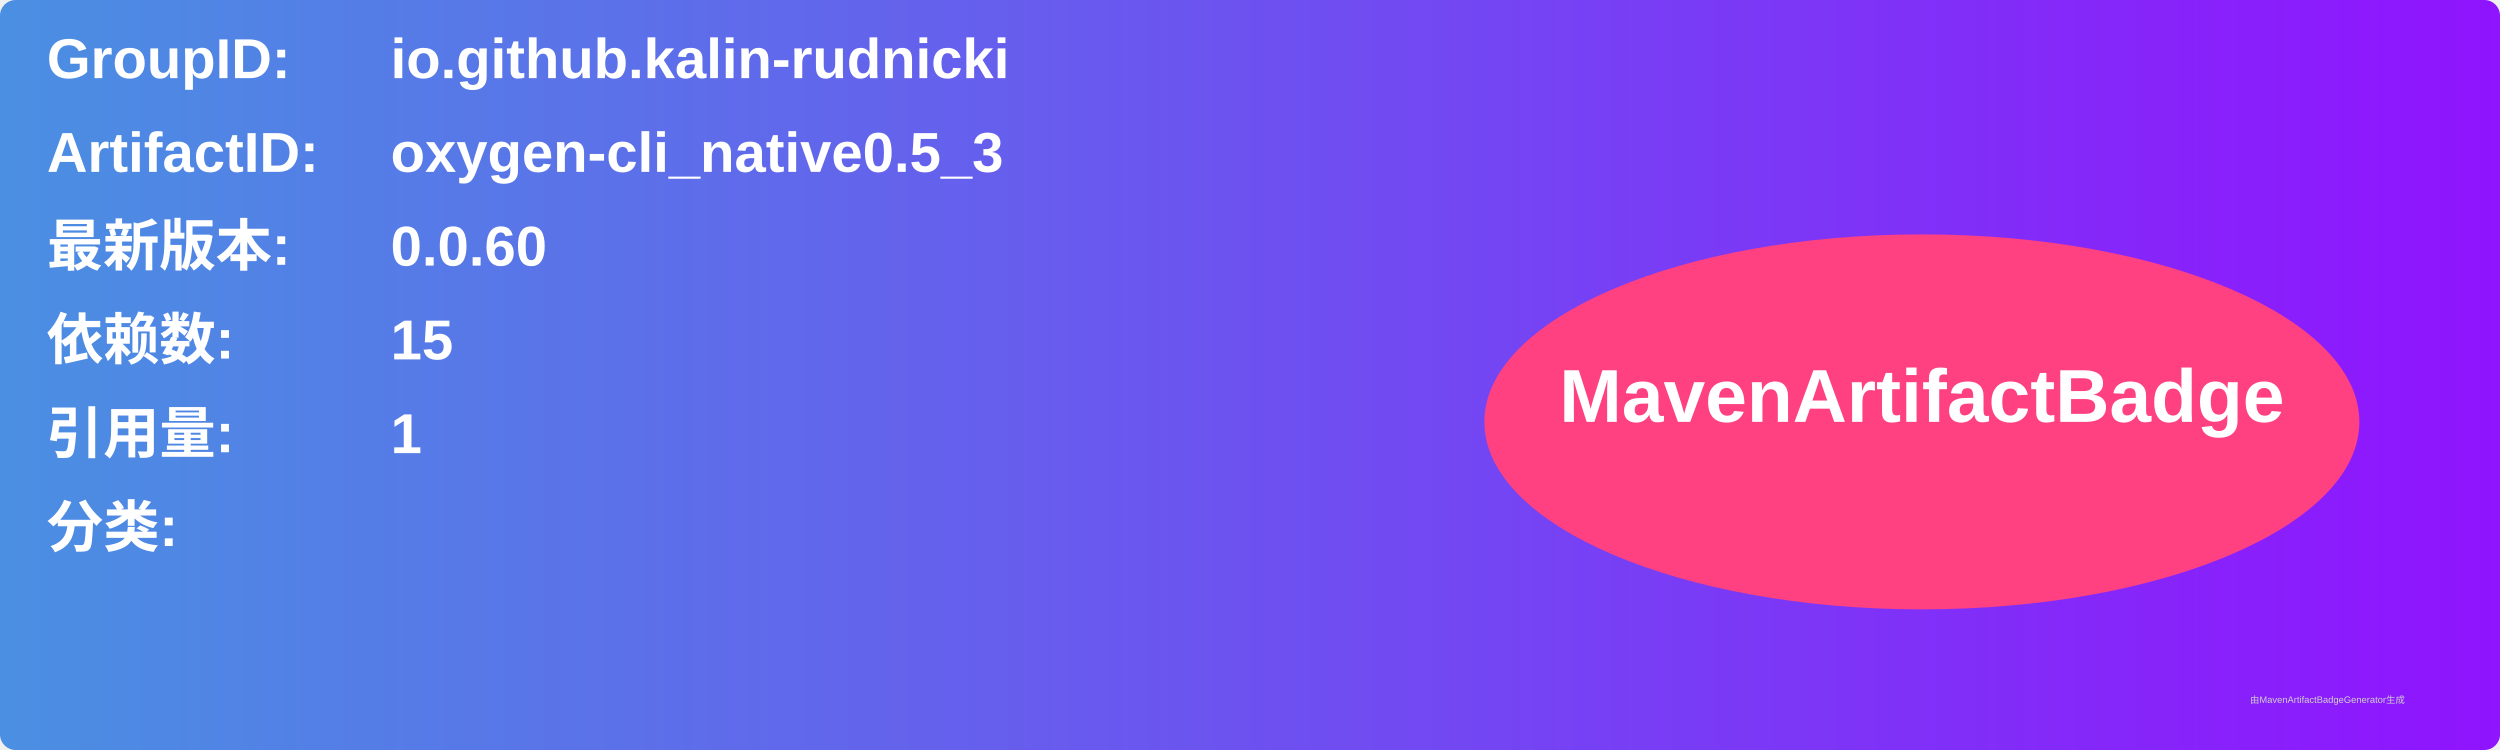
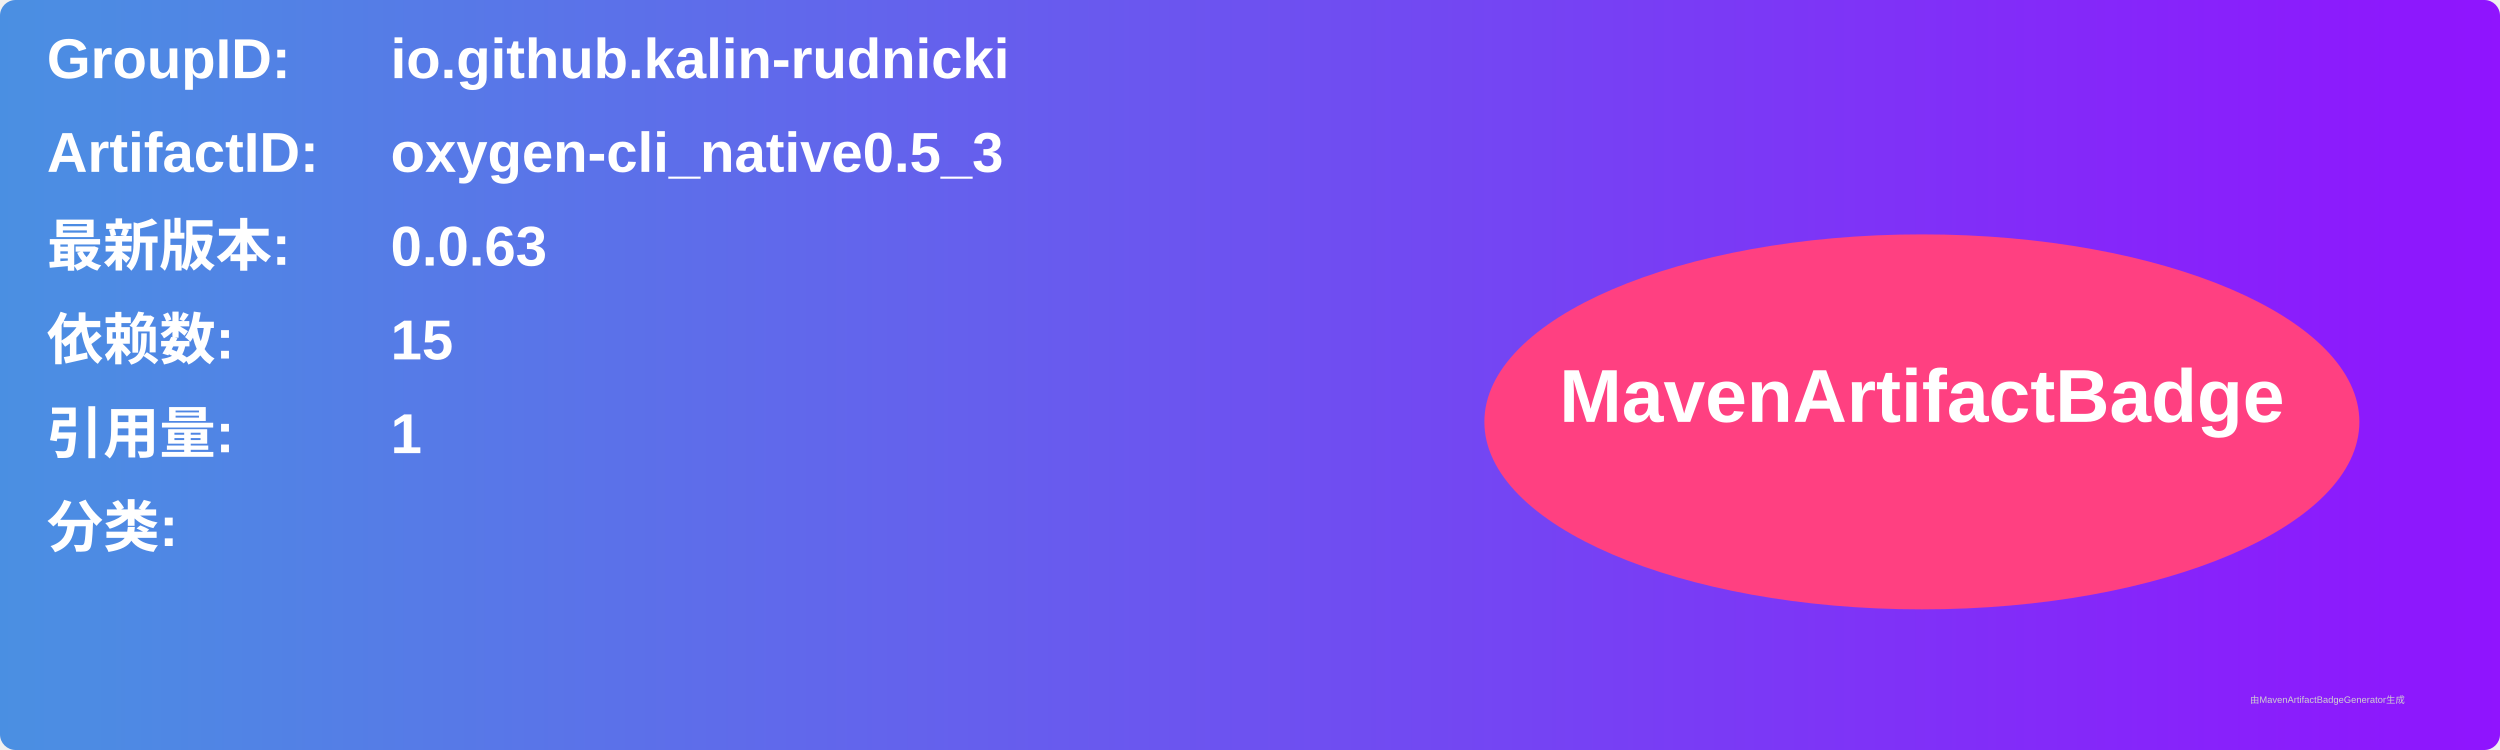
<svg xmlns="http://www.w3.org/2000/svg" width="800" height="240" viewBox="0 0 800 240">
  <linearGradient id="grad" x1="0%" y1="0%" x2="100%" y2="0%">
    <stop offset="0%" stop-color="#4a90e2" />
    <stop offset="100%" stop-color="#9013fe" />
  </linearGradient>
  <rect width="100%" height="100%" rx="5" ry="5" fill="url(#grad)" />
  <g transform="translate(15, 15)">
    <text x="0" y="10" font-family="Arial" font-size="18" fill="white" font-weight="bold" width="260">GroupID:</text>
    <text x="110" y="10" font-family="Arial" font-size="18" fill="white" font-weight="bold" width="460">io.github.kalin-rudnicki</text>
    <text x="0" y="40" font-family="Arial" font-size="18" fill="white" font-weight="bold" width="260">ArtifactID:</text>
    <text x="110" y="40" font-family="Arial" font-size="18" fill="white" font-weight="bold" width="460">oxygen-cli_native0.5_3</text>
    <text x="0" y="70" font-family="Arial" font-size="18" fill="white" font-weight="bold">最新版本:</text>
    <text x="110" y="70" font-family="Arial" font-size="18" fill="white" font-weight="bold">
-       <tspan font-weight="bold">0.0.60</tspan>
+       <tspan font-weight="bold">0.0.63</tspan>
    </text>
    <text x="0" y="100" font-family="Arial" font-size="18" fill="white" font-weight="bold">依赖数: </text>
    <text x="110" y="100" font-family="Arial" font-size="18" fill="white">
      <tspan font-weight="bold">15</tspan>
    </text>
    <text x="0" y="130" font-family="Arial" font-size="18" fill="white" font-weight="bold">引用量: </text>
    <text x="110" y="130" font-family="Arial" font-size="18" fill="white">
      <tspan font-weight="bold">1</tspan>
    </text>
    <text x="0" y="160" font-family="Arial" font-size="18" fill="white" font-weight="bold">分类:</text>
    <text x="10" y="190" font-family="Arial" font-size="10" fill="white">
      <tspan font-weight="bold" />
    </text>
    <ellipse cx="600" cy="120" rx="140" ry="60" fill="#ff4081" />
    <text x="600" y="120" text-anchor="middle" font-family="Arial" font-size="24" fill="white" font-weight="bold">MavenArtifactBadge</text>
  </g>
  <text x="720" y="225" font-family="Arial" font-size="3" fill="#d0d0d0">由MavenArtifactBadgeGenerator生成</text>
</svg>
